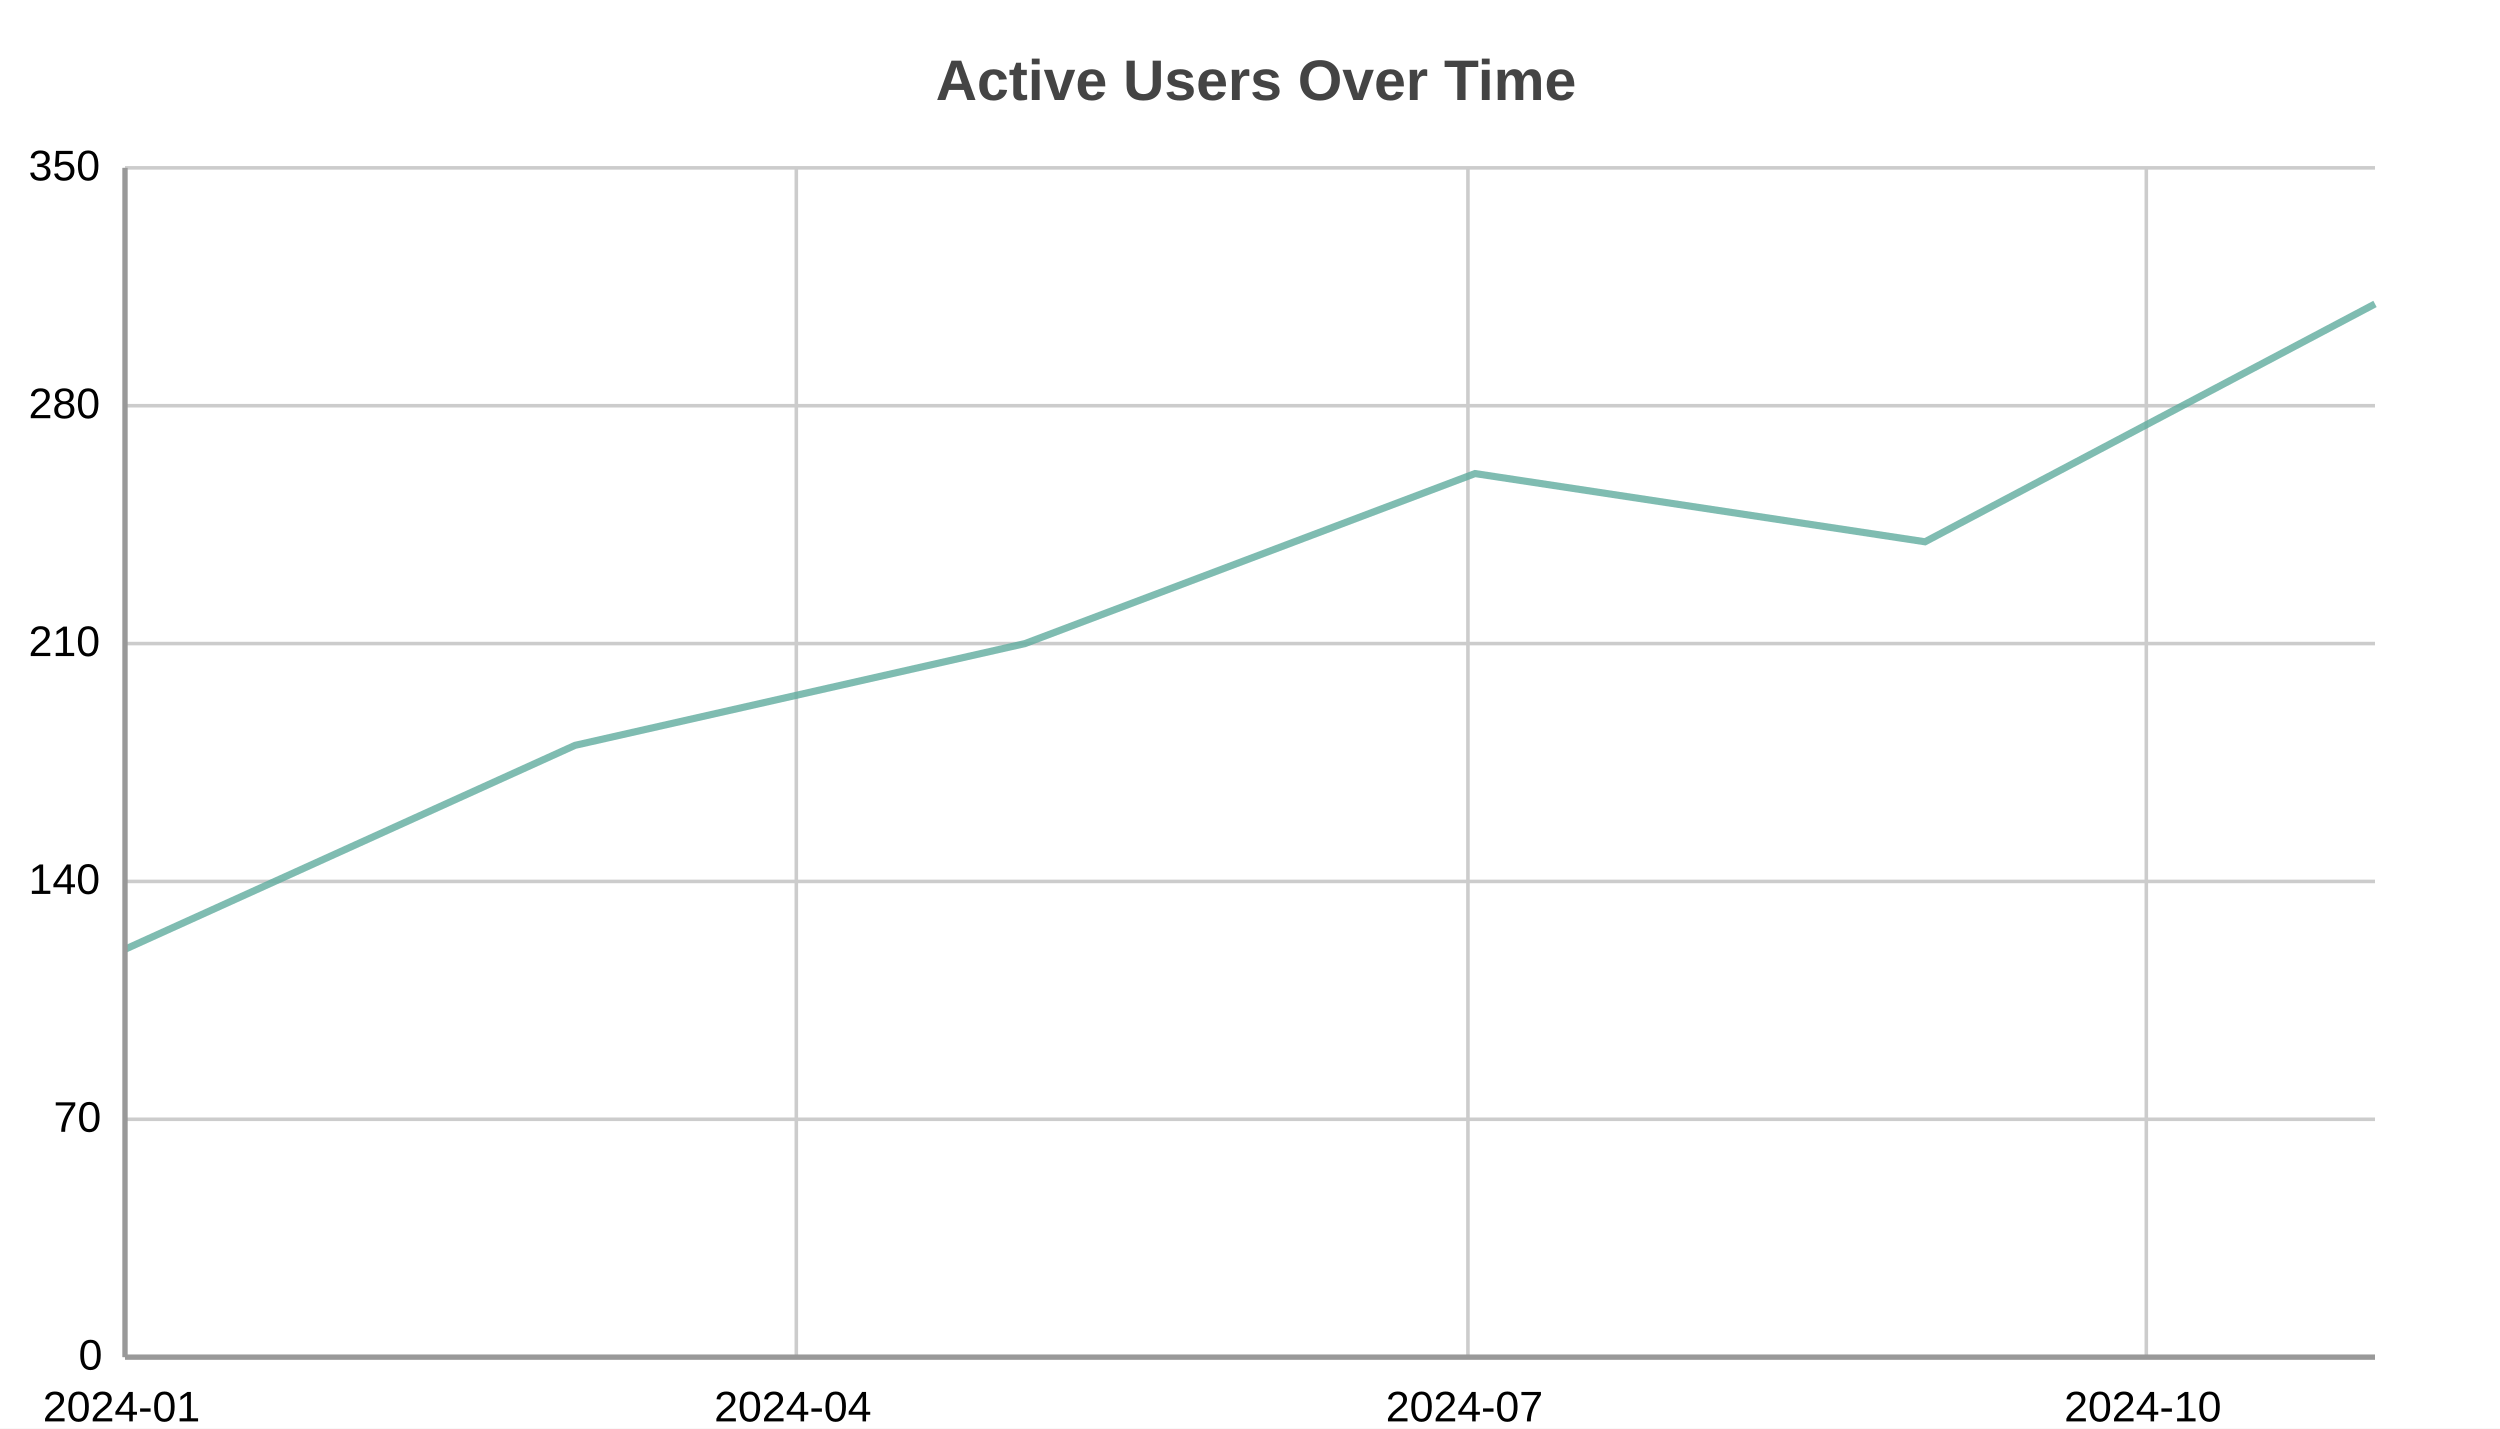
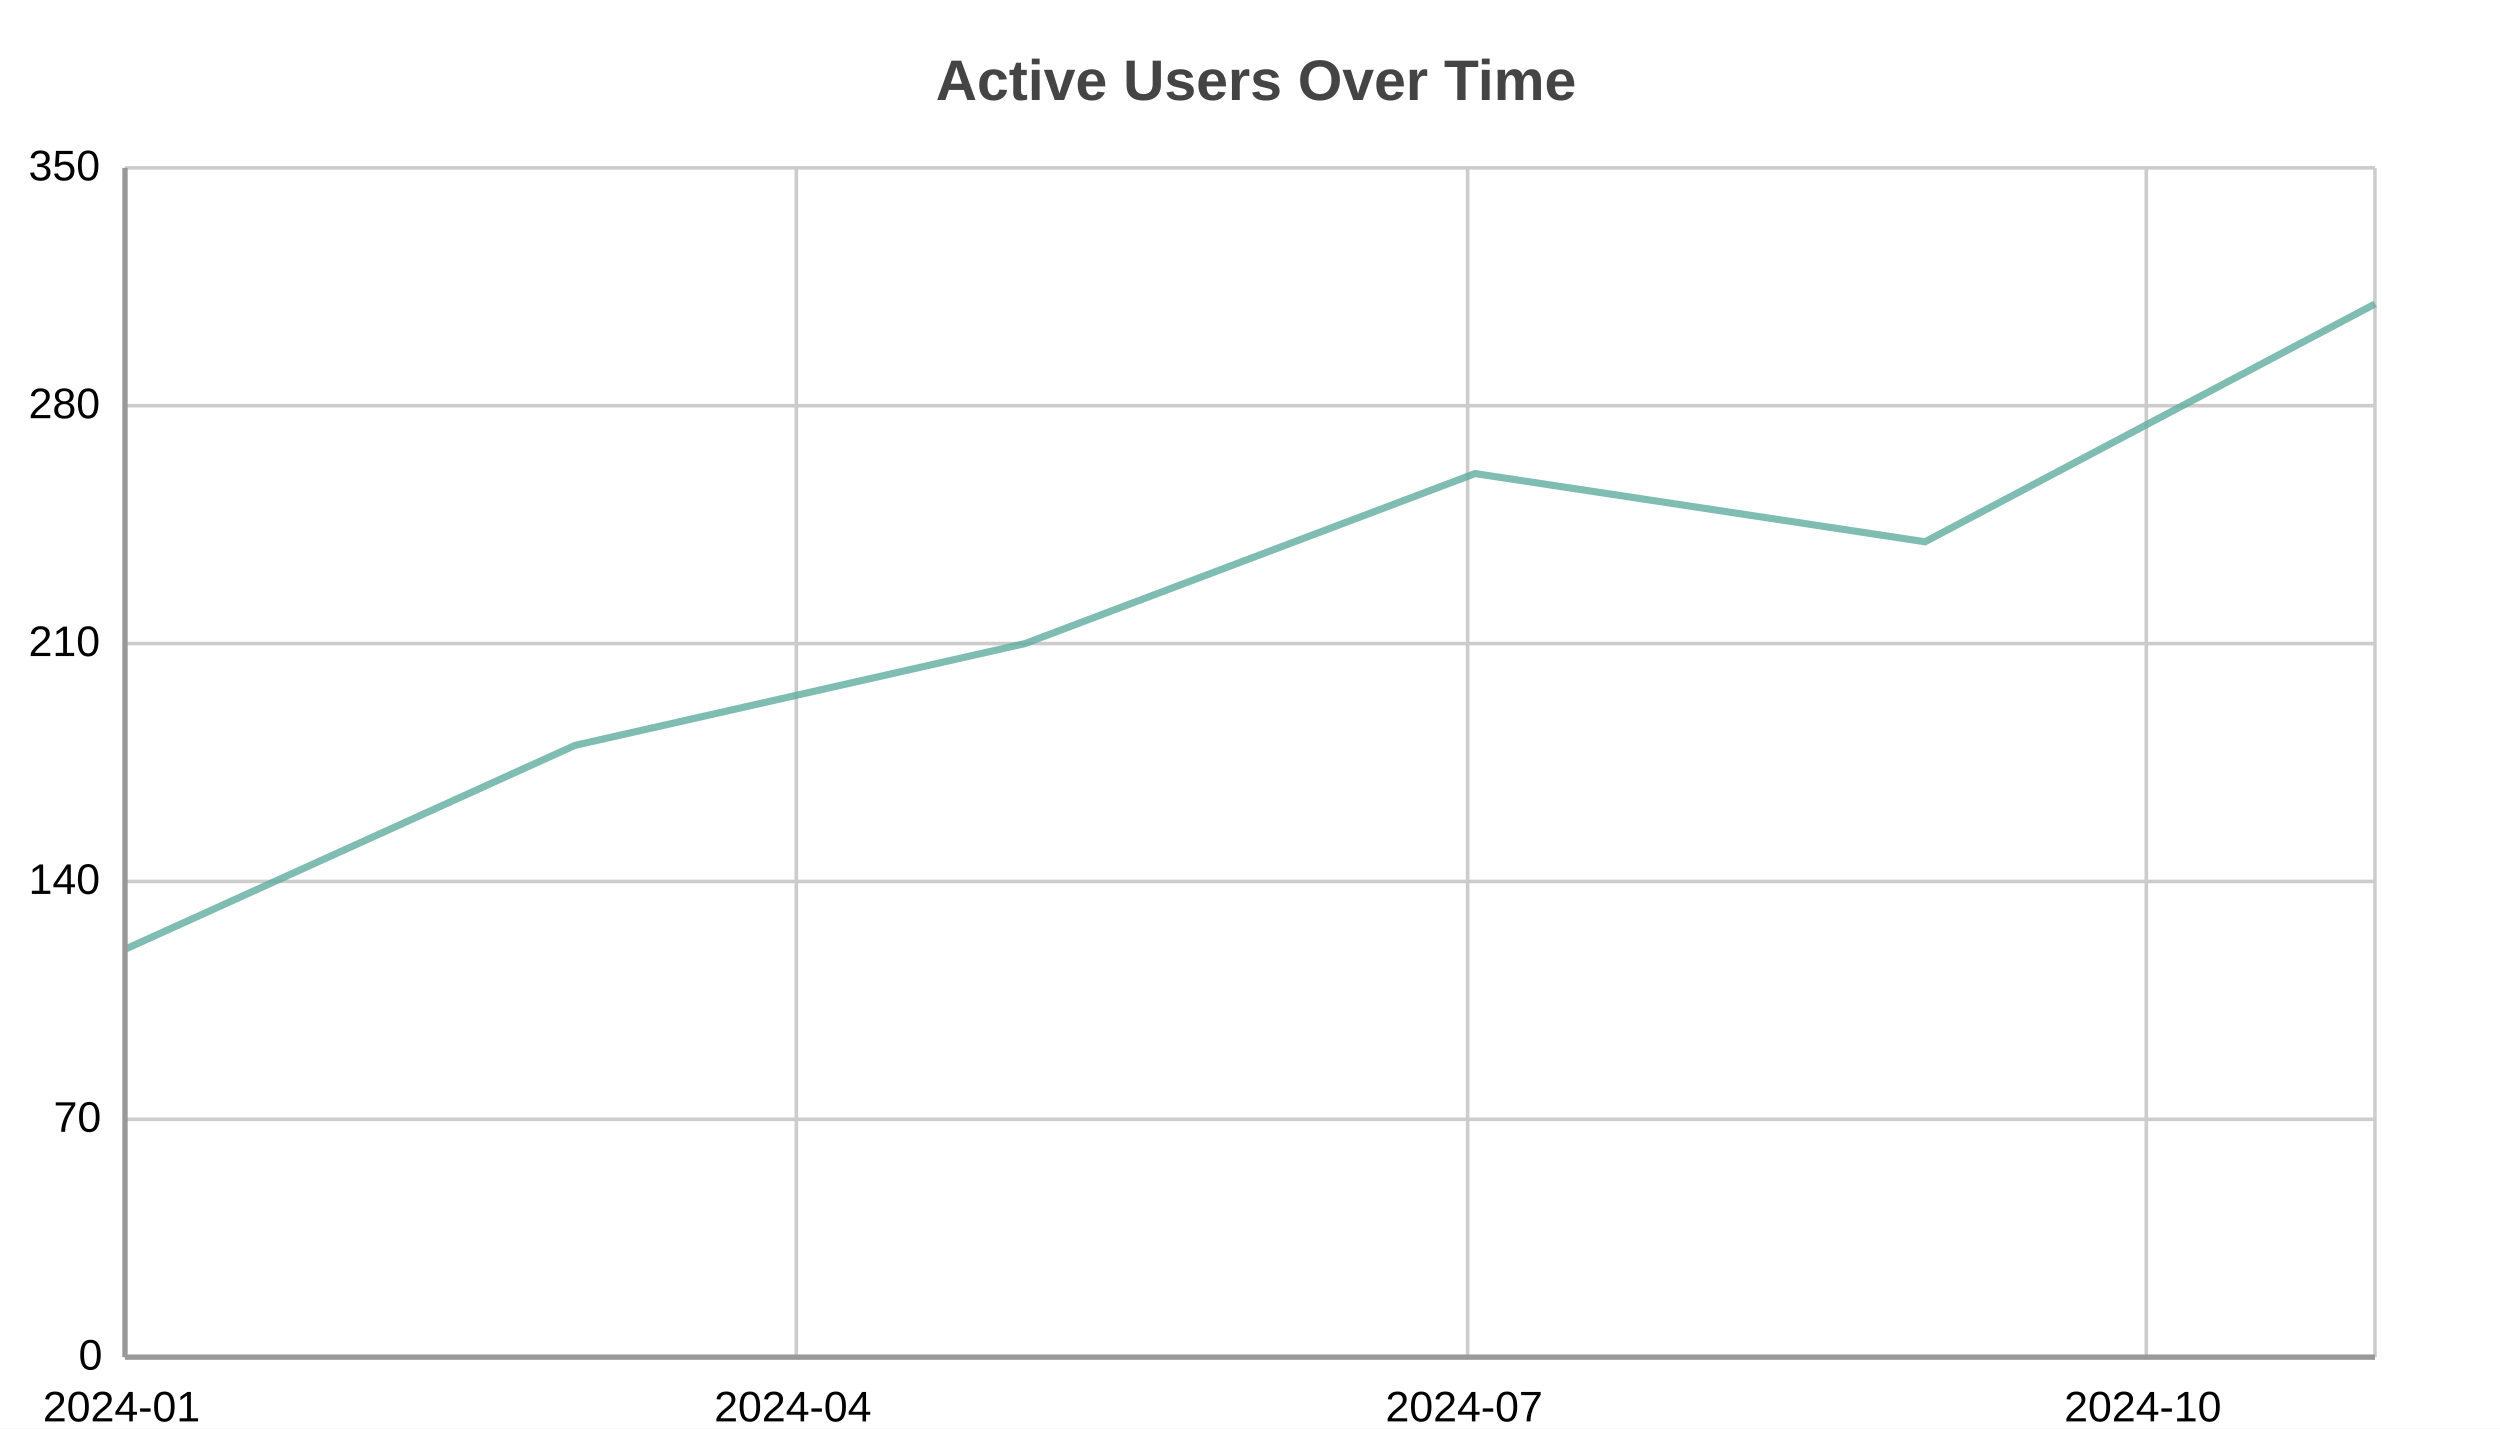
<svg xmlns="http://www.w3.org/2000/svg" width="700" height="400" viewBox="0 0 700 400">
  <path fill="#FFFFFF" d="M0 0 h700 v400 h-700 v-400Z" />
  <text transform="translate(-88.0, 18)" fill="#444444" font-family="Arial" font-weight="bold" font-size="16" x="350.0" y="10.0">Active Users Over Time</text>
  <defs>
    <clipPath id="plot-clip">
      <rect x="0" y="0" width="630.0" height="333.0" />
    </clipPath>
  </defs>
  <g>
    <path stroke="#cccccc" stroke-dasharray="None" d="M0 0.0 h630.0 M0 66.6 h630.0 M0 133.2 h630.0 M0 199.8 h630.0 M0 266.4 h630.0 M0 333.0 h630.0" transform="translate(35.0, 47.0)" />
    <g font-size="12" font-family="Arial" fill="#000000" transform="translate(29.0, 47.0)">
      <text x="0" y="0.0" transform="translate(-21, 3.5)">350</text>
      <text x="0" y="66.6" transform="translate(-21, 3.5)">280</text>
      <text x="0" y="133.2" transform="translate(-21, 3.5)">210</text>
      <text x="0" y="199.8" transform="translate(-21, 3.5)">140</text>
      <text x="0" y="266.4" transform="translate(-14, 3.5)">70</text>
      <text x="0" y="333.0" transform="translate(-7, 3.5)">0</text>
    </g>
  </g>
  <g>
-     <path stroke="#cccccc" stroke-dasharray="None" d="M0.0 0 v333.0 M187.967 0 v333.0 M376.02 0 v333.0 M565.967 0 v333.0" transform="translate(35.0, 47.0)" />
+     <path stroke="#cccccc" stroke-dasharray="None" d="M0.0 0 v333.0 M187.967 0 v333.0 M375.934 0 v333.0 M565.967 0 v333.0 M630.0 0 v333.0" transform="translate(35.0, 47.0)" />
    <g font-size="12" font-family="Arial" fill="#000000" transform="translate(35.0, 65.0)">
      <text x="0.0" y="333.0" transform="translate(-23.0, 0)">2024-01</text>
      <text x="187.967" y="333.0" transform="translate(-23.0, 0)">2024-04</text>
-       <text x="376.02" y="333.0" transform="translate(-23.0, 0)">2024-07</text>
+       <text x="375.934" y="333.0" transform="translate(-23.0, 0)">2024-07</text>
      <text x="565.967" y="333.0" transform="translate(-23.0, 0)">2024-10</text>
    </g>
  </g>
  <g opacity="0.8" transform="translate(-35.0, -20.0) rotate(180, 350.0, 200.0) scale(-1, 1) translate(-630.0, 0)">
    <g fill="white" stroke="#5fab9e" stroke-width="2">
      <path d="M0.0 114.2 L126.0 171.3 L252.0 199.8 L378.0 247.4 L504.0 228.3 L630.0 294.9" fill="none" />
    </g>
  </g>
  <path d="M35.0 47.0 v333.0 M35.0 380.0 h630.0" stroke="#999" stroke-width="1.5" fill="none" />
</svg>
